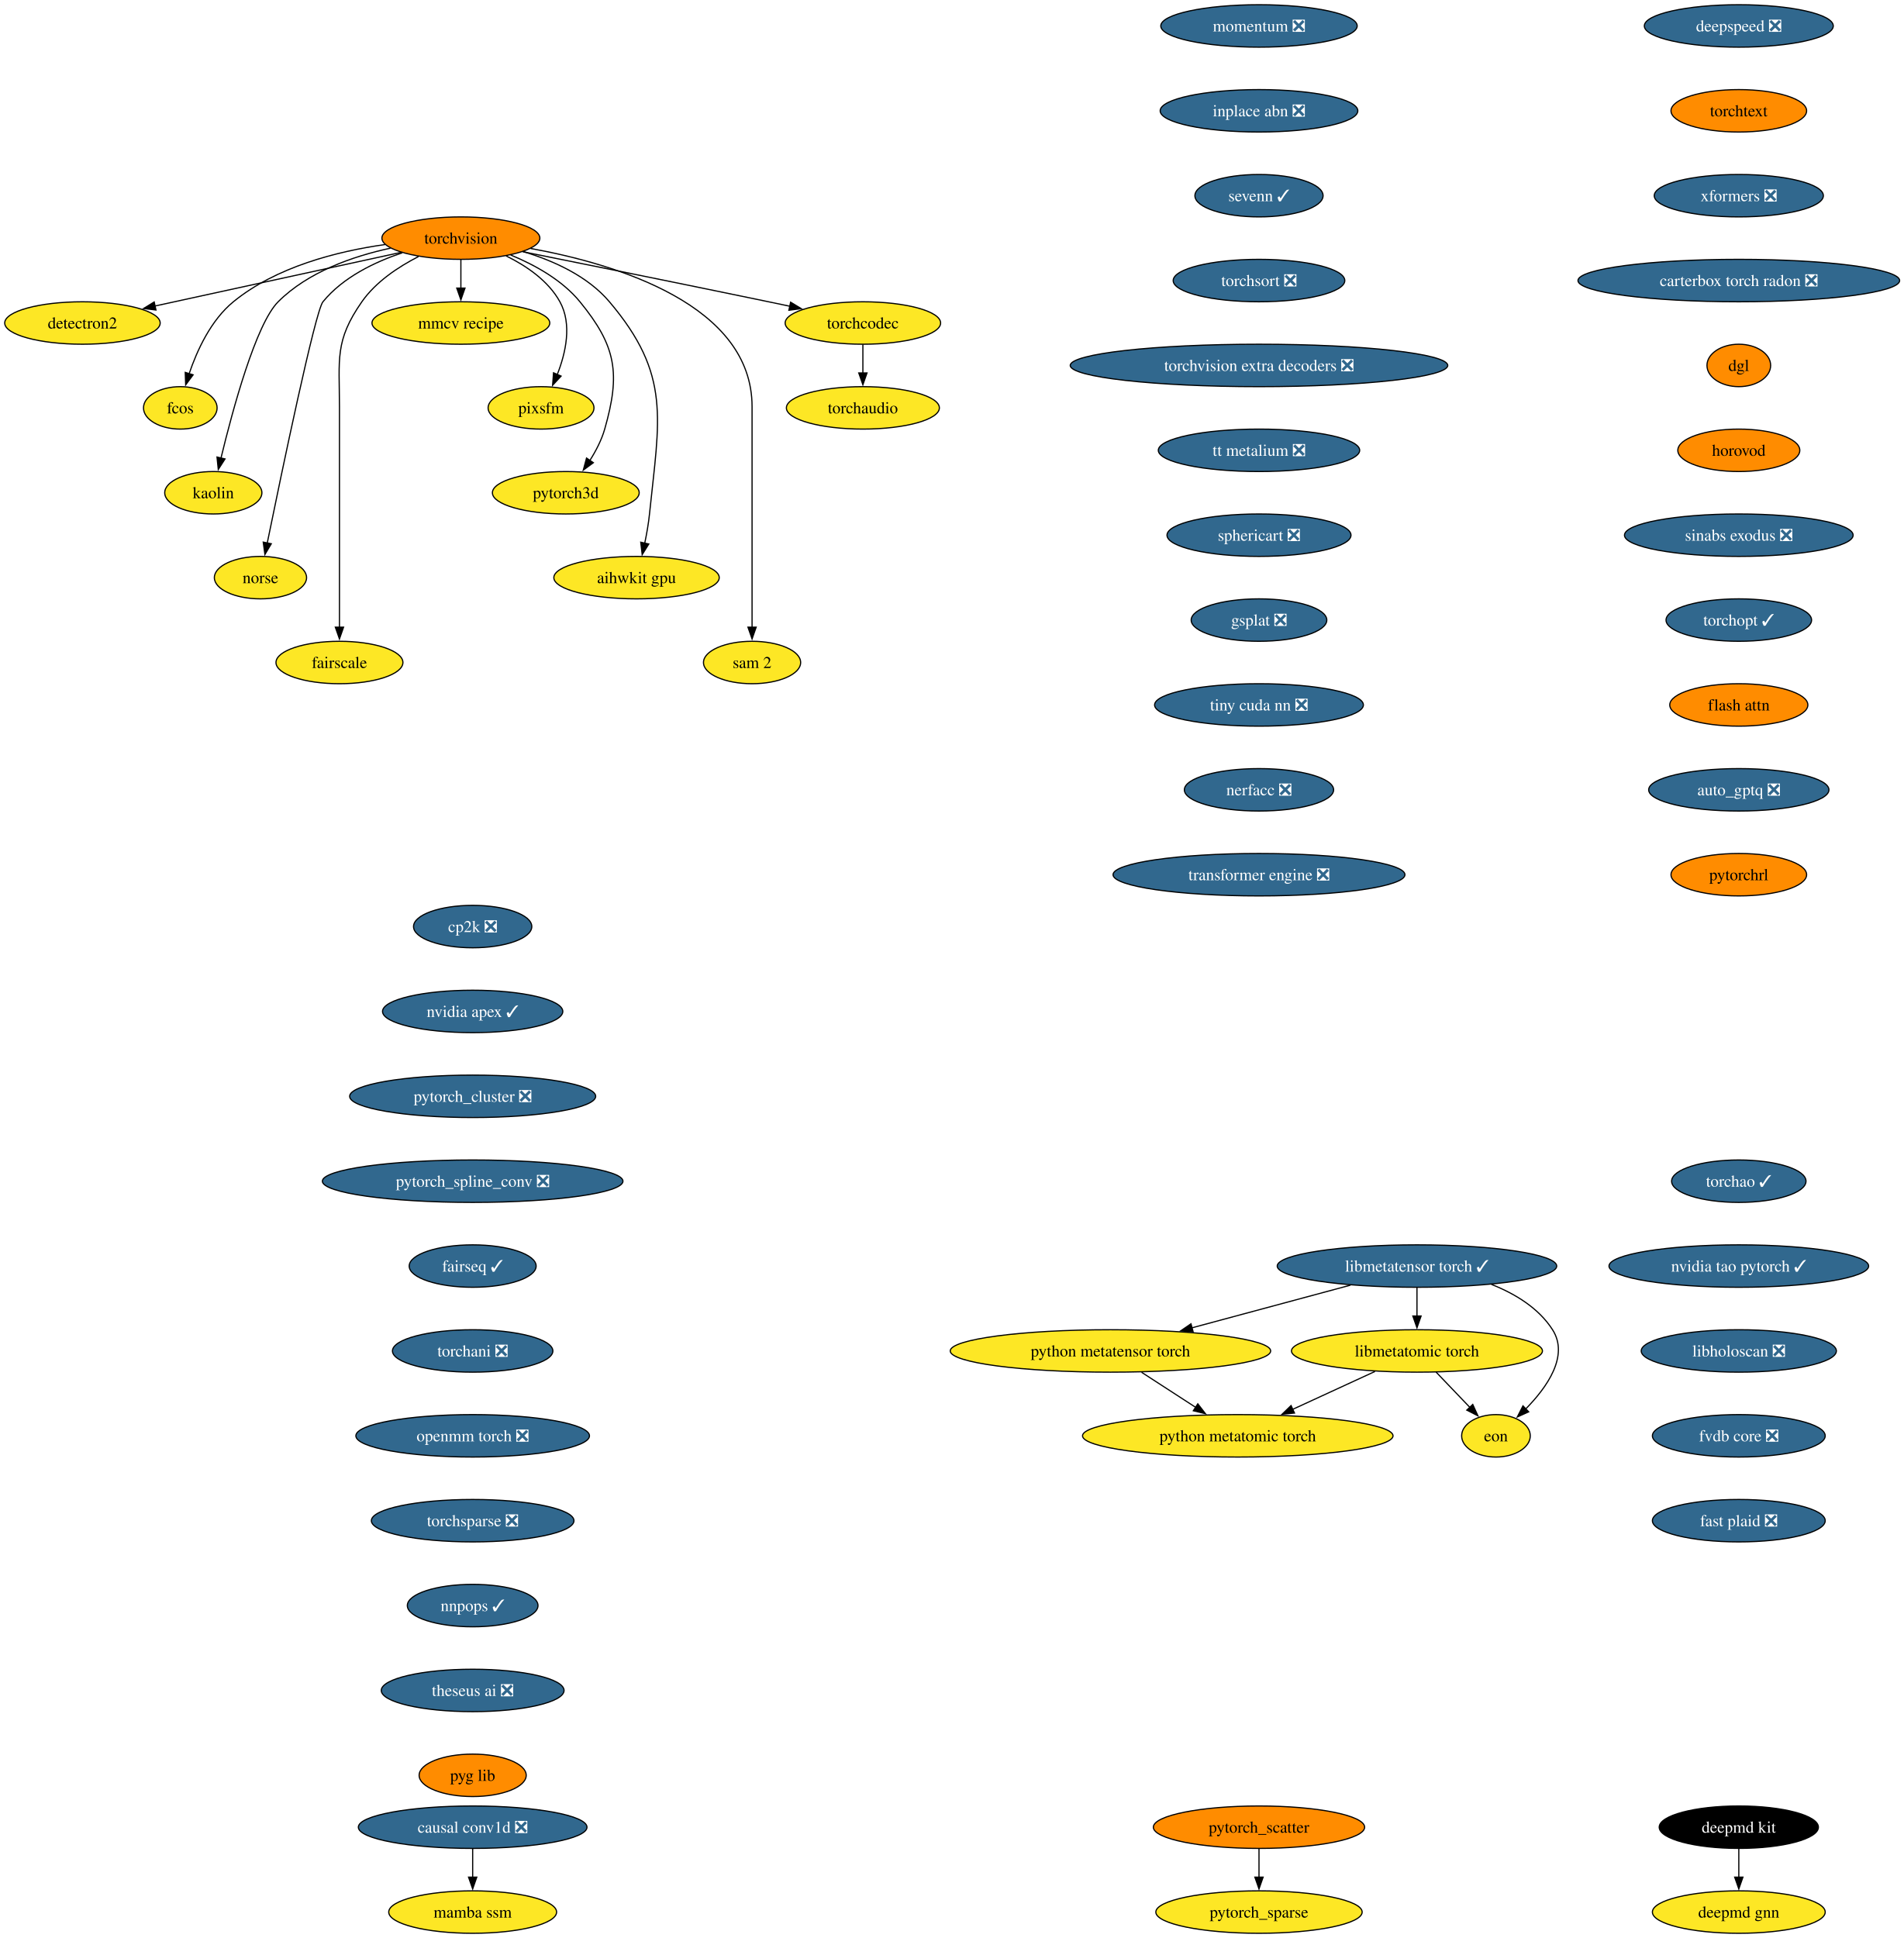
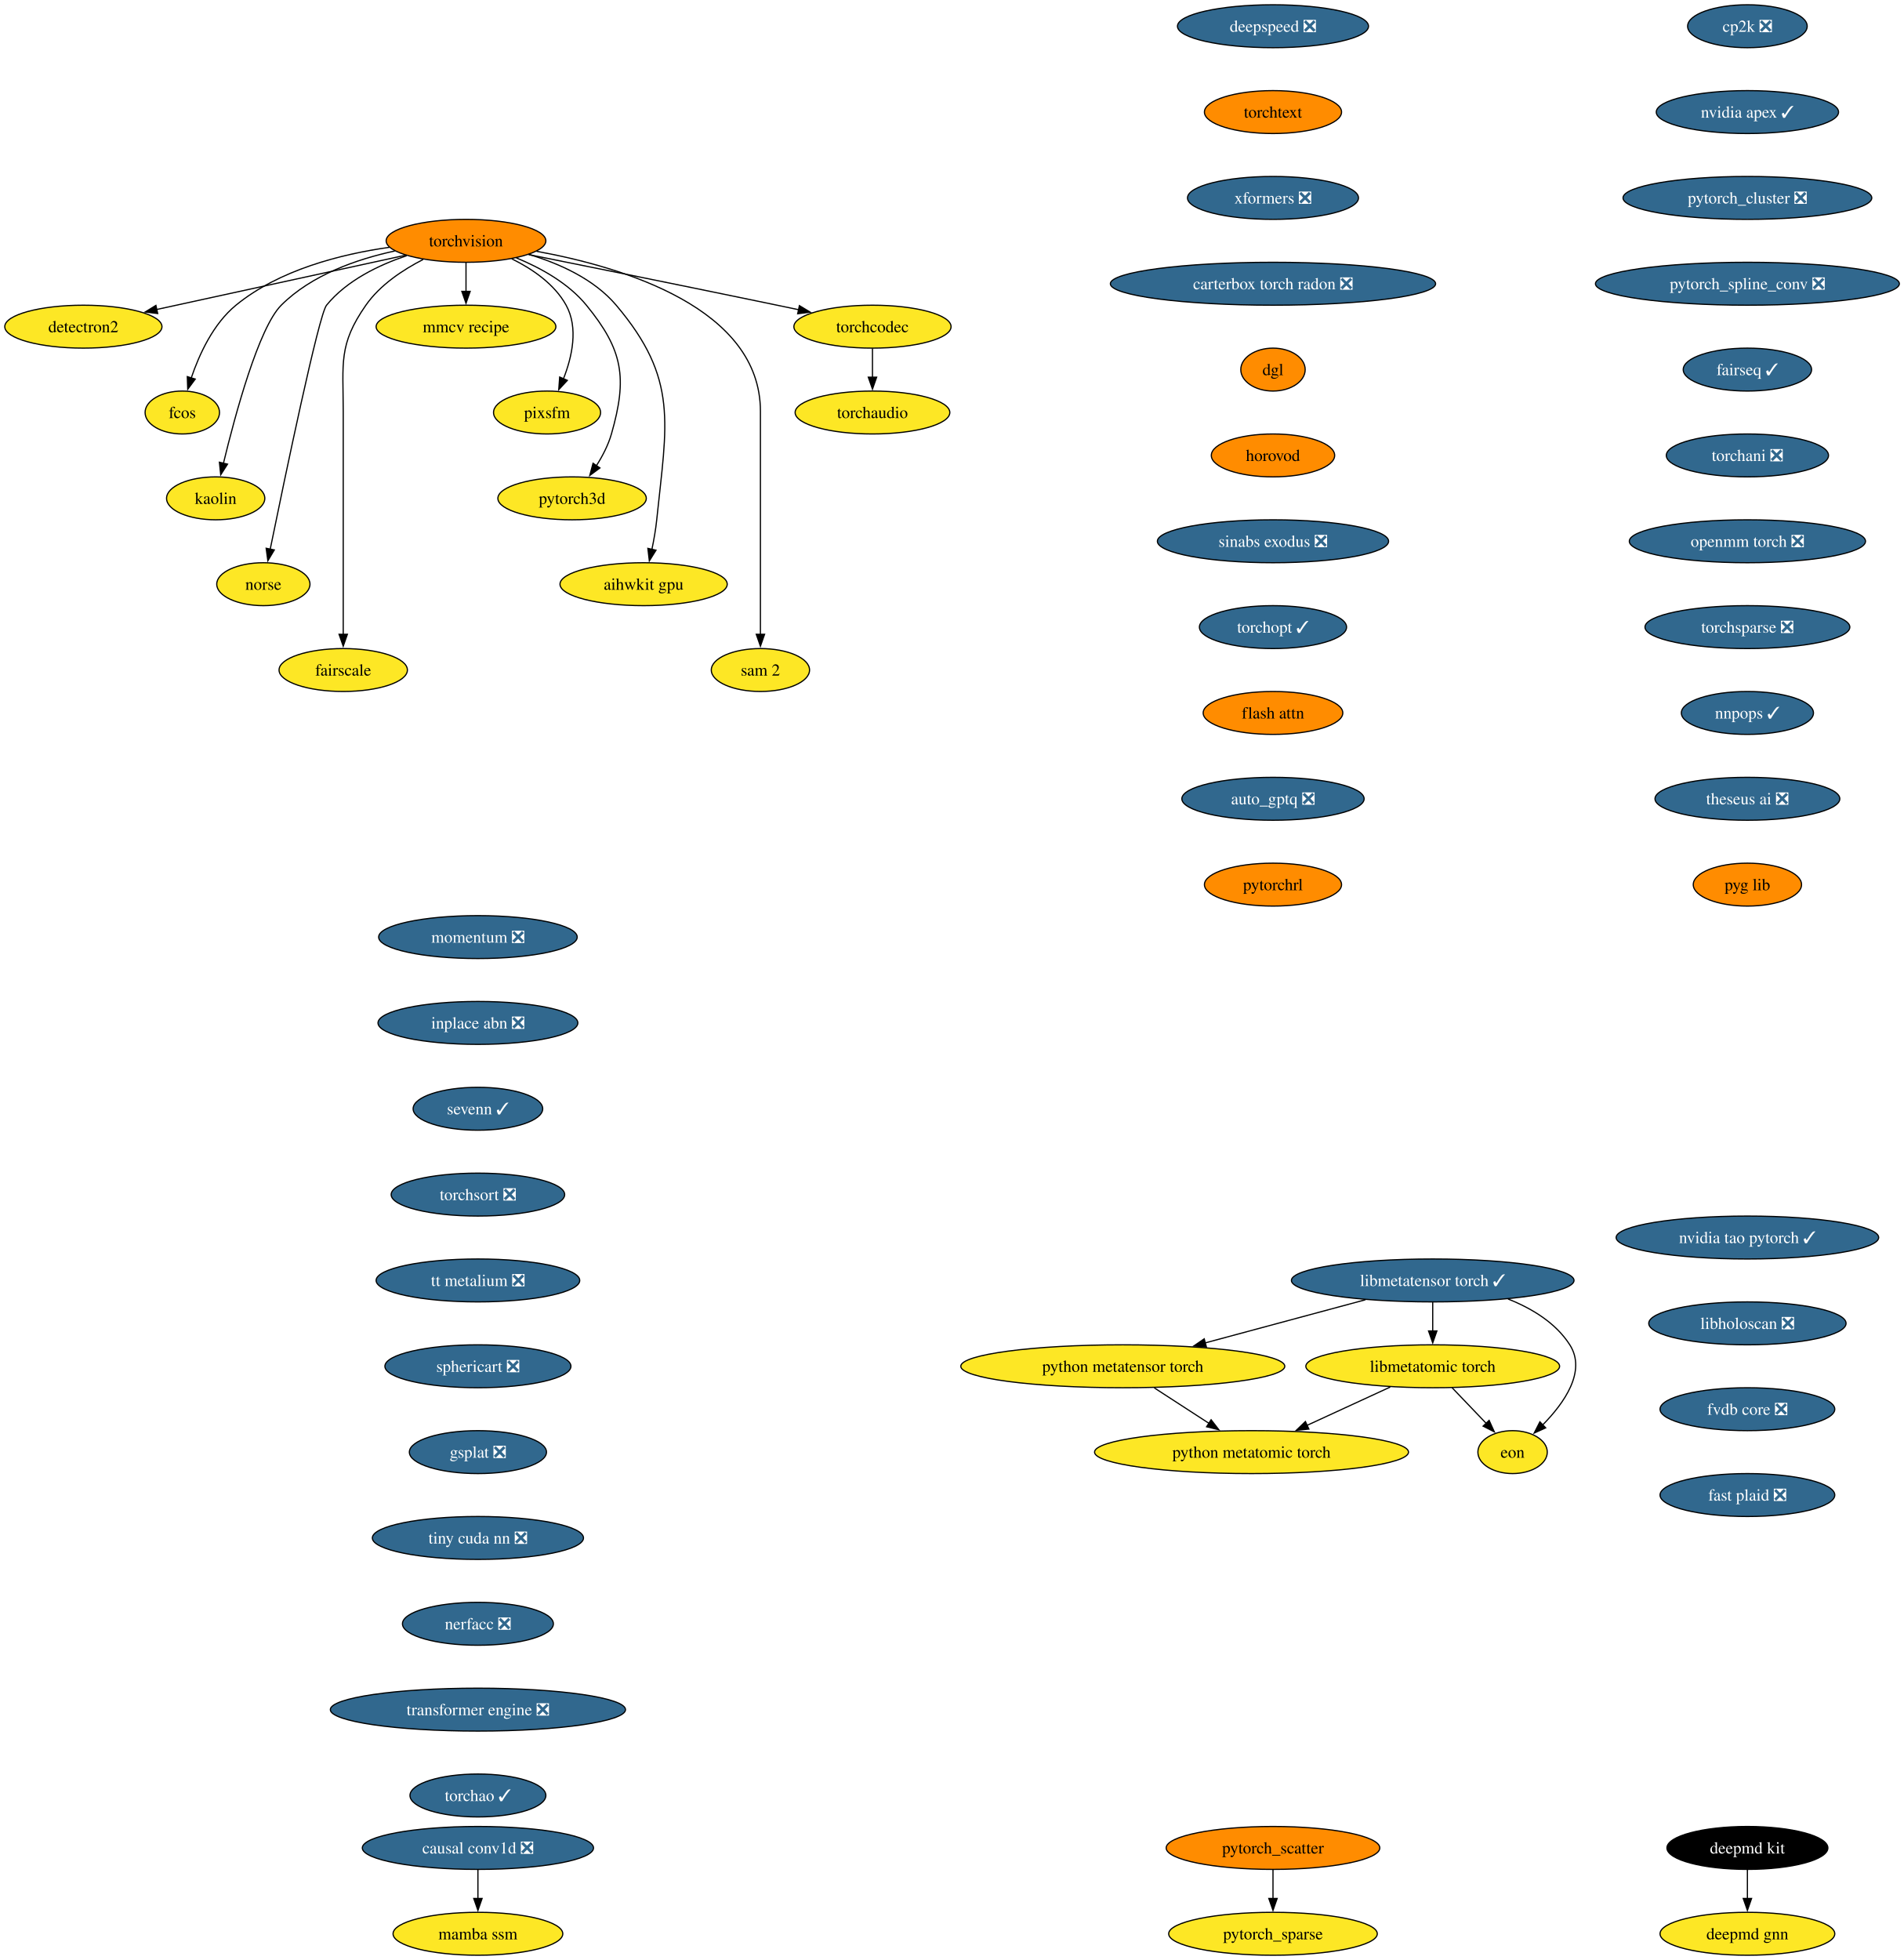
- <svg xmlns="http://www.w3.org/2000/svg" xmlns:xlink="http://www.w3.org/1999/xlink" width="1615pt" height="1644pt" viewBox="0.00 0.00 1615.00 1644.00">
+ <svg xmlns="http://www.w3.org/2000/svg" xmlns:xlink="http://www.w3.org/1999/xlink" width="1597pt" height="1644pt" viewBox="0.00 0.00 1597.00 1644.00">
  <g id="graph0" class="graph" transform="scale(1 1) rotate(0) translate(4 1640)">
-     <polygon fill="white" stroke="none" points="-4,4 -4,-1640 1611.38,-1640 1611.38,4 -4,4" />
+     <polygon fill="white" stroke="none" points="-4,4 -4,-1640 1593.43,-1640 1593.43,4 -4,4" />
    <g id="node1" class="node">
      <g id="a_node1">
        <a xlink:href="https://github.com/conda-forge/torchvision-feedstock" xlink:title="torchvision">
          <ellipse fill="#ff8c00" stroke="black" cx="386.94" cy="-1438" rx="66.99" ry="18" />
          <text xml:space="preserve" text-anchor="middle" x="386.94" y="-1433.33" font-family="Times,serif" font-size="14.00">torchvision</text>
        </a>
      </g>
    </g>
    <g id="node2" class="node">
      <g id="a_node2">
        <a xlink:href="https://github.com/conda-forge/detectron2-feedstock" xlink:title="detectron2">
          <ellipse fill="#fde725" stroke="black" cx="65.94" cy="-1366" rx="65.94" ry="18" />
          <text xml:space="preserve" text-anchor="middle" x="65.94" y="-1361.33" font-family="Times,serif" font-size="14.00">detectron2</text>
        </a>
      </g>
    </g>
    <g id="edge1" class="edge">
      <path fill="none" stroke="black" d="M336.08,-1425.91C279.41,-1413.55 187.81,-1393.58 127.23,-1380.37" />
      <polygon fill="black" stroke="black" points="128.3,-1377.02 117.78,-1378.3 126.8,-1383.85 128.3,-1377.02" />
    </g>
    <g id="node3" class="node">
      <g id="a_node3">
        <a xlink:href="https://github.com/conda-forge/fcos-feedstock" xlink:title="fcos">
          <ellipse fill="#fde725" stroke="black" cx="148.94" cy="-1294" rx="31.22" ry="18" />
          <text xml:space="preserve" text-anchor="middle" x="148.94" y="-1289.33" font-family="Times,serif" font-size="14.00">fcos</text>
        </a>
      </g>
    </g>
    <g id="edge2" class="edge">
      <path fill="none" stroke="black" d="M322.69,-1432.57C281.94,-1426.81 230.26,-1413.69 193.94,-1384 174.89,-1368.43 163.12,-1342.72 156.42,-1322.93" />
      <polygon fill="black" stroke="black" points="159.81,-1322.03 153.5,-1313.52 153.13,-1324.11 159.81,-1322.03" />
    </g>
    <g id="node4" class="node">
      <g id="a_node4">
        <a xlink:href="https://github.com/conda-forge/kaolin-feedstock" xlink:title="kaolin">
          <ellipse fill="#fde725" stroke="black" cx="176.94" cy="-1222" rx="41.21" ry="18" />
          <text xml:space="preserve" text-anchor="middle" x="176.94" y="-1217.33" font-family="Times,serif" font-size="14.00">kaolin</text>
        </a>
      </g>
    </g>
    <g id="edge3" class="edge">
      <path fill="none" stroke="black" d="M327.22,-1429.48C295.22,-1422.58 257.27,-1409.34 231.94,-1384 213.03,-1365.08 193.34,-1292.34 183.45,-1251.41" />
      <polygon fill="black" stroke="black" points="186.88,-1250.69 181.16,-1241.77 180.07,-1252.31 186.88,-1250.69" />
    </g>
    <g id="node5" class="node">
      <g id="a_node5">
        <a xlink:href="https://github.com/conda-forge/norse-feedstock" xlink:title="norse">
          <ellipse fill="#fde725" stroke="black" cx="216.94" cy="-1150" rx="39.11" ry="18" />
          <text xml:space="preserve" text-anchor="middle" x="216.94" y="-1145.33" font-family="Times,serif" font-size="14.00">norse</text>
        </a>
      </g>
    </g>
    <g id="edge4" class="edge">
      <path fill="none" stroke="black" d="M337.29,-1425.57C313.63,-1417.67 286.86,-1404.73 269.94,-1384 263.41,-1376 234.94,-1239.35 222.64,-1179.12" />
      <polygon fill="black" stroke="black" points="226.13,-1178.74 220.71,-1169.64 219.28,-1180.14 226.13,-1178.74" />
    </g>
    <g id="node6" class="node">
      <g id="a_node6">
        <a xlink:href="https://github.com/conda-forge/fairscale-feedstock" xlink:title="fairscale">
          <ellipse fill="#fde725" stroke="black" cx="283.94" cy="-1078" rx="53.84" ry="18" />
          <text xml:space="preserve" text-anchor="middle" x="283.94" y="-1073.33" font-family="Times,serif" font-size="14.00">fairscale</text>
        </a>
      </g>
    </g>
    <g id="edge5" class="edge">
      <path fill="none" stroke="black" d="M351.03,-1422.39C333.98,-1413.68 314.78,-1400.97 302.94,-1384 279.8,-1350.83 283.94,-1335.45 283.94,-1295 283.94,-1295 283.94,-1295 283.94,-1221 283.94,-1181.74 283.94,-1136.38 283.94,-1107.69" />
      <polygon fill="black" stroke="black" points="287.44,-1108 283.94,-1098 280.44,-1108 287.44,-1108" />
    </g>
    <g id="node7" class="node">
      <g id="a_node7">
        <a xlink:href="https://github.com/conda-forge/mmcv-recipe-feedstock" xlink:title="mmcv recipe">
          <ellipse fill="#fde725" stroke="black" cx="386.94" cy="-1366" rx="75.41" ry="18" />
          <text xml:space="preserve" text-anchor="middle" x="386.94" y="-1361.33" font-family="Times,serif" font-size="14.00">mmcv recipe</text>
        </a>
      </g>
    </g>
    <g id="edge6" class="edge">
      <path fill="none" stroke="black" d="M386.94,-1419.7C386.94,-1412.41 386.94,-1403.73 386.94,-1395.54" />
      <polygon fill="black" stroke="black" points="390.44,-1395.62 386.94,-1385.62 383.44,-1395.62 390.44,-1395.62" />
    </g>
    <g id="node8" class="node">
      <g id="a_node8">
        <a xlink:href="https://github.com/conda-forge/pixsfm-feedstock" xlink:title="pixsfm">
          <ellipse fill="#fde725" stroke="black" cx="454.94" cy="-1294" rx="44.9" ry="18" />
          <text xml:space="preserve" text-anchor="middle" x="454.94" y="-1289.33" font-family="Times,serif" font-size="14.00">pixsfm</text>
        </a>
      </g>
    </g>
    <g id="edge7" class="edge">
      <path fill="none" stroke="black" d="M425.29,-1422.93C442.5,-1414.47 461.11,-1401.82 470.94,-1384 481.41,-1365.01 475.92,-1340.61 468.65,-1322.16" />
      <polygon fill="black" stroke="black" points="471.95,-1320.96 464.75,-1313.19 465.53,-1323.76 471.95,-1320.96" />
    </g>
    <g id="node9" class="node">
      <g id="a_node9">
        <a xlink:href="https://github.com/conda-forge/pytorch3d-feedstock" xlink:title="pytorch3d">
          <ellipse fill="#fde725" stroke="black" cx="475.94" cy="-1222" rx="62.26" ry="18" />
          <text xml:space="preserve" text-anchor="middle" x="475.94" y="-1217.33" font-family="Times,serif" font-size="14.00">pytorch3d</text>
        </a>
      </g>
    </g>
    <g id="edge8" class="edge">
      <path fill="none" stroke="black" d="M429.17,-1423.7C449.57,-1415.29 472.83,-1402.47 487.94,-1384 518.9,-1346.15 522.38,-1323.02 508.94,-1276 506.27,-1266.66 501.43,-1257.37 496.26,-1249.24" />
      <polygon fill="black" stroke="black" points="499.31,-1247.49 490.78,-1241.21 493.53,-1251.44 499.31,-1247.49" />
    </g>
    <g id="node10" class="node">
      <g id="a_node10">
        <a xlink:href="https://github.com/conda-forge/aihwkit-gpu-feedstock" xlink:title="aihwkit gpu">
          <ellipse fill="#fde725" stroke="black" cx="535.94" cy="-1150" rx="70.15" ry="18" />
          <text xml:space="preserve" text-anchor="middle" x="535.94" y="-1145.33" font-family="Times,serif" font-size="14.00">aihwkit gpu</text>
        </a>
      </g>
    </g>
    <g id="edge9" class="edge">
      <path fill="none" stroke="black" d="M439.63,-1426.62C465.23,-1418.96 494.39,-1405.92 512.94,-1384 565.53,-1321.85 555.26,-1284.99 546.94,-1204 546.1,-1195.83 544.55,-1187.07 542.88,-1179.07" />
      <polygon fill="black" stroke="black" points="546.34,-1178.51 540.74,-1169.52 539.51,-1180.05 546.34,-1178.51" />
    </g>
    <g id="node11" class="node">
      <g id="a_node11">
        <a xlink:href="https://github.com/conda-forge/sam-2-feedstock" xlink:title="sam 2">
          <ellipse fill="#fde725" stroke="black" cx="633.94" cy="-1078" rx="41.21" ry="18" />
          <text xml:space="preserve" text-anchor="middle" x="633.94" y="-1073.33" font-family="Times,serif" font-size="14.00">sam 2</text>
        </a>
      </g>
    </g>
    <g id="edge10" class="edge">
      <path fill="none" stroke="black" d="M446.1,-1429.23C519.17,-1415.94 633.94,-1381.31 633.94,-1295 633.94,-1295 633.94,-1295 633.94,-1221 633.94,-1181.74 633.94,-1136.38 633.94,-1107.69" />
      <polygon fill="black" stroke="black" points="637.44,-1108 633.94,-1098 630.44,-1108 637.44,-1108" />
    </g>
    <g id="node12" class="node">
      <g id="a_node12">
        <a xlink:href="https://github.com/conda-forge/torchcodec-feedstock" xlink:title="torchcodec">
          <ellipse fill="#fde725" stroke="black" cx="727.94" cy="-1366" rx="65.94" ry="18" />
          <text xml:space="preserve" text-anchor="middle" x="727.94" y="-1361.33" font-family="Times,serif" font-size="14.00">torchcodec</text>
        </a>
      </g>
    </g>
    <g id="edge11" class="edge">
      <path fill="none" stroke="black" d="M439.46,-1426.48C492.19,-1415.88 575.73,-1399 647.94,-1384 653.85,-1382.77 660,-1381.48 666.15,-1380.19" />
      <polygon fill="black" stroke="black" points="666.63,-1383.66 675.69,-1378.17 665.18,-1376.82 666.63,-1383.66" />
    </g>
    <g id="node13" class="node">
      <g id="a_node13">
        <a xlink:href="https://github.com/conda-forge/torchaudio-feedstock" xlink:title="torchaudio">
          <ellipse fill="#fde725" stroke="black" cx="727.94" cy="-1294" rx="64.89" ry="18" />
          <text xml:space="preserve" text-anchor="middle" x="727.94" y="-1289.33" font-family="Times,serif" font-size="14.00">torchaudio</text>
        </a>
      </g>
    </g>
    <g id="edge12" class="edge">
      <path fill="none" stroke="black" d="M727.94,-1347.7C727.94,-1340.41 727.94,-1331.73 727.94,-1323.54" />
      <polygon fill="black" stroke="black" points="731.44,-1323.62 727.94,-1313.62 724.44,-1323.62 731.44,-1323.62" />
    </g>
    <g id="node14" class="node">
      <g id="a_node14">
        <a xlink:href="https://github.com/conda-forge/cp2k-feedstock/pull/81" xlink:title="cp2k ❎">
-           <ellipse fill="#31688e" stroke="black" cx="396.94" cy="-854" rx="50.16" ry="18" />
-           <text xml:space="preserve" text-anchor="middle" x="396.94" y="-849.33" font-family="Times,serif" font-size="14.00" fill="white">cp2k ❎</text>
+           <ellipse fill="#31688e" stroke="black" cx="1461.94" cy="-1618" rx="50.16" ry="18" />
+           <text xml:space="preserve" text-anchor="middle" x="1461.94" y="-1613.33" font-family="Times,serif" font-size="14.00" fill="white">cp2k ❎</text>
        </a>
      </g>
    </g>
    <g id="node15" class="node">
      <g id="a_node15">
        <a xlink:href="https://github.com/conda-forge/nvidia-apex-feedstock/pull/70" xlink:title="nvidia apex ✓">
-           <ellipse fill="#31688e" stroke="black" cx="396.94" cy="-782" rx="76.46" ry="18" />
-           <text xml:space="preserve" text-anchor="middle" x="396.94" y="-777.33" font-family="Times,serif" font-size="14.00" fill="white">nvidia apex ✓</text>
+           <ellipse fill="#31688e" stroke="black" cx="1461.94" cy="-1546" rx="76.46" ry="18" />
+           <text xml:space="preserve" text-anchor="middle" x="1461.94" y="-1541.33" font-family="Times,serif" font-size="14.00" fill="white">nvidia apex ✓</text>
        </a>
      </g>
    </g>
    <g id="node18" class="node">
      <g id="a_node18">
        <a xlink:href="https://github.com/conda-forge/pytorch_cluster-feedstock/pull/71" xlink:title="pytorch_cluster ❎">
-           <ellipse fill="#31688e" stroke="black" cx="396.94" cy="-710" rx="104.35" ry="18" />
-           <text xml:space="preserve" text-anchor="middle" x="396.94" y="-705.33" font-family="Times,serif" font-size="14.00" fill="white">pytorch_cluster ❎</text>
+           <ellipse fill="#31688e" stroke="black" cx="1461.94" cy="-1474" rx="104.35" ry="18" />
+           <text xml:space="preserve" text-anchor="middle" x="1461.94" y="-1469.33" font-family="Times,serif" font-size="14.00" fill="white">pytorch_cluster ❎</text>
        </a>
      </g>
    </g>
    <g id="node16" class="node">
      <g id="a_node16">
        <a xlink:href="https://github.com/conda-forge/deepmd-kit-feedstock" xlink:title="deepmd kit">
-           <ellipse fill="#000000" stroke="black" cx="1470.94" cy="-90" rx="67.52" ry="18" />
-           <text xml:space="preserve" text-anchor="middle" x="1470.94" y="-85.33" font-family="Times,serif" font-size="14.00" fill="white">deepmd kit</text>
+           <ellipse fill="#000000" stroke="black" cx="1461.94" cy="-90" rx="67.52" ry="18" />
+           <text xml:space="preserve" text-anchor="middle" x="1461.94" y="-85.33" font-family="Times,serif" font-size="14.00" fill="white">deepmd kit</text>
        </a>
      </g>
    </g>
    <g id="node17" class="node">
      <g id="a_node17">
        <a xlink:href="https://github.com/conda-forge/deepmd-gnn-feedstock" xlink:title="deepmd gnn">
-           <ellipse fill="#fde725" stroke="black" cx="1470.94" cy="-18" rx="73.3" ry="18" />
-           <text xml:space="preserve" text-anchor="middle" x="1470.94" y="-13.32" font-family="Times,serif" font-size="14.00">deepmd gnn</text>
+           <ellipse fill="#fde725" stroke="black" cx="1461.94" cy="-18" rx="73.3" ry="18" />
+           <text xml:space="preserve" text-anchor="middle" x="1461.94" y="-13.32" font-family="Times,serif" font-size="14.00">deepmd gnn</text>
        </a>
      </g>
    </g>
    <g id="edge14" class="edge">
-       <path fill="none" stroke="black" d="M1470.94,-71.7C1470.94,-64.41 1470.94,-55.73 1470.94,-47.54" />
-       <polygon fill="black" stroke="black" points="1474.44,-47.62 1470.94,-37.62 1467.44,-47.62 1474.44,-47.62" />
+       <path fill="none" stroke="black" d="M1461.94,-71.7C1461.94,-64.41 1461.94,-55.73 1461.94,-47.54" />
+       <polygon fill="black" stroke="black" points="1465.44,-47.62 1461.94,-37.62 1458.44,-47.62 1465.44,-47.62" />
    </g>
    <g id="node19" class="node">
      <g id="a_node19">
        <a xlink:href="https://github.com/conda-forge/pytorch_spline_conv-feedstock/pull/53" xlink:title="pytorch_spline_conv ❎">
-           <ellipse fill="#31688e" stroke="black" cx="396.94" cy="-638" rx="127.49" ry="18" />
-           <text xml:space="preserve" text-anchor="middle" x="396.94" y="-633.33" font-family="Times,serif" font-size="14.00" fill="white">pytorch_spline_conv ❎</text>
+           <ellipse fill="#31688e" stroke="black" cx="1461.94" cy="-1402" rx="127.49" ry="18" />
+           <text xml:space="preserve" text-anchor="middle" x="1461.94" y="-1397.33" font-family="Times,serif" font-size="14.00" fill="white">pytorch_spline_conv ❎</text>
        </a>
      </g>
    </g>
    <g id="node22" class="node">
      <g id="a_node22">
        <a xlink:href="https://github.com/conda-forge/fairseq-feedstock/pull/51" xlink:title="fairseq ✓">
-           <ellipse fill="#31688e" stroke="black" cx="396.94" cy="-566" rx="53.84" ry="18" />
-           <text xml:space="preserve" text-anchor="middle" x="396.94" y="-561.33" font-family="Times,serif" font-size="14.00" fill="white">fairseq ✓</text>
+           <ellipse fill="#31688e" stroke="black" cx="1461.94" cy="-1330" rx="53.84" ry="18" />
+           <text xml:space="preserve" text-anchor="middle" x="1461.94" y="-1325.33" font-family="Times,serif" font-size="14.00" fill="white">fairseq ✓</text>
        </a>
      </g>
    </g>
    <g id="node20" class="node">
      <g id="a_node20">
        <a xlink:href="https://github.com/conda-forge/pytorch_scatter-feedstock" xlink:title="pytorch_scatter">
          <ellipse fill="#ff8c00" stroke="black" cx="1063.94" cy="-90" rx="89.61" ry="18" />
          <text xml:space="preserve" text-anchor="middle" x="1063.94" y="-85.33" font-family="Times,serif" font-size="14.00">pytorch_scatter</text>
        </a>
      </g>
    </g>
    <g id="node21" class="node">
      <g id="a_node21">
        <a xlink:href="https://github.com/conda-forge/pytorch_sparse-feedstock" xlink:title="pytorch_sparse">
          <ellipse fill="#fde725" stroke="black" cx="1063.94" cy="-18" rx="87.51" ry="18" />
          <text xml:space="preserve" text-anchor="middle" x="1063.94" y="-13.32" font-family="Times,serif" font-size="14.00">pytorch_sparse</text>
        </a>
      </g>
    </g>
    <g id="edge17" class="edge">
      <path fill="none" stroke="black" d="M1063.94,-71.7C1063.94,-64.41 1063.94,-55.73 1063.94,-47.54" />
      <polygon fill="black" stroke="black" points="1067.44,-47.62 1063.94,-37.62 1060.44,-47.62 1067.44,-47.62" />
    </g>
    <g id="node23" class="node">
      <g id="a_node23">
        <a xlink:href="https://github.com/conda-forge/torchani-feedstock/pull/71" xlink:title="torchani ❎">
-           <ellipse fill="#31688e" stroke="black" cx="396.94" cy="-494" rx="68.04" ry="18" />
-           <text xml:space="preserve" text-anchor="middle" x="396.94" y="-489.32" font-family="Times,serif" font-size="14.00" fill="white">torchani ❎</text>
+           <ellipse fill="#31688e" stroke="black" cx="1461.94" cy="-1258" rx="68.04" ry="18" />
+           <text xml:space="preserve" text-anchor="middle" x="1461.94" y="-1253.33" font-family="Times,serif" font-size="14.00" fill="white">torchani ❎</text>
        </a>
      </g>
    </g>
    <g id="node24" class="node">
      <g id="a_node24">
        <a xlink:href="https://github.com/conda-forge/openmm-torch-feedstock/pull/78" xlink:title="openmm torch ❎">
-           <ellipse fill="#31688e" stroke="black" cx="396.94" cy="-422" rx="99.08" ry="18" />
-           <text xml:space="preserve" text-anchor="middle" x="396.94" y="-417.32" font-family="Times,serif" font-size="14.00" fill="white">openmm torch ❎</text>
+           <ellipse fill="#31688e" stroke="black" cx="1461.94" cy="-1186" rx="99.08" ry="18" />
+           <text xml:space="preserve" text-anchor="middle" x="1461.94" y="-1181.33" font-family="Times,serif" font-size="14.00" fill="white">openmm torch ❎</text>
        </a>
      </g>
    </g>
    <g id="node25" class="node">
      <g id="a_node25">
        <a xlink:href="https://github.com/conda-forge/torchsparse-feedstock/pull/49" xlink:title="torchsparse ❎">
-           <ellipse fill="#31688e" stroke="black" cx="396.94" cy="-350" rx="85.93" ry="18" />
-           <text xml:space="preserve" text-anchor="middle" x="396.94" y="-345.32" font-family="Times,serif" font-size="14.00" fill="white">torchsparse ❎</text>
+           <ellipse fill="#31688e" stroke="black" cx="1461.94" cy="-1114" rx="85.93" ry="18" />
+           <text xml:space="preserve" text-anchor="middle" x="1461.94" y="-1109.33" font-family="Times,serif" font-size="14.00" fill="white">torchsparse ❎</text>
        </a>
      </g>
    </g>
    <g id="node26" class="node">
      <g id="a_node26">
        <a xlink:href="https://github.com/conda-forge/nnpops-feedstock/pull/58" xlink:title="nnpops ✓">
-           <ellipse fill="#31688e" stroke="black" cx="396.94" cy="-278" rx="55.42" ry="18" />
-           <text xml:space="preserve" text-anchor="middle" x="396.94" y="-273.32" font-family="Times,serif" font-size="14.00" fill="white">nnpops ✓</text>
+           <ellipse fill="#31688e" stroke="black" cx="1461.94" cy="-1042" rx="55.42" ry="18" />
+           <text xml:space="preserve" text-anchor="middle" x="1461.94" y="-1037.33" font-family="Times,serif" font-size="14.00" fill="white">nnpops ✓</text>
        </a>
      </g>
    </g>
    <g id="node27" class="node">
      <g id="a_node27">
        <a xlink:href="https://github.com/conda-forge/theseus-ai-feedstock/pull/36" xlink:title="theseus ai ❎">
-           <ellipse fill="#31688e" stroke="black" cx="396.94" cy="-206" rx="77.52" ry="18" />
-           <text xml:space="preserve" text-anchor="middle" x="396.94" y="-201.33" font-family="Times,serif" font-size="14.00" fill="white">theseus ai ❎</text>
+           <ellipse fill="#31688e" stroke="black" cx="1461.94" cy="-970" rx="77.52" ry="18" />
+           <text xml:space="preserve" text-anchor="middle" x="1461.94" y="-965.33" font-family="Times,serif" font-size="14.00" fill="white">theseus ai ❎</text>
        </a>
      </g>
    </g>
    <g id="node28" class="node">
      <g id="a_node28">
        <a xlink:href="https://github.com/conda-forge/pyg-lib-feedstock" xlink:title="pyg lib">
-           <ellipse fill="#ff8c00" stroke="black" cx="396.94" cy="-134" rx="45.42" ry="18" />
-           <text xml:space="preserve" text-anchor="middle" x="396.94" y="-129.32" font-family="Times,serif" font-size="14.00">pyg lib</text>
+           <ellipse fill="#ff8c00" stroke="black" cx="1461.94" cy="-898" rx="45.42" ry="18" />
+           <text xml:space="preserve" text-anchor="middle" x="1461.94" y="-893.33" font-family="Times,serif" font-size="14.00">pyg lib</text>
        </a>
      </g>
    </g>
    <g id="node29" class="node">
      <g id="a_node29">
        <a xlink:href="https://github.com/conda-forge/deepspeed-feedstock/pull/123" xlink:title="deepspeed ❎">
-           <ellipse fill="#31688e" stroke="black" cx="1470.94" cy="-1618" rx="80.14" ry="18" />
-           <text xml:space="preserve" text-anchor="middle" x="1470.94" y="-1613.33" font-family="Times,serif" font-size="14.00" fill="white">deepspeed ❎</text>
+           <ellipse fill="#31688e" stroke="black" cx="1063.94" cy="-1618" rx="80.14" ry="18" />
+           <text xml:space="preserve" text-anchor="middle" x="1063.94" y="-1613.33" font-family="Times,serif" font-size="14.00" fill="white">deepspeed ❎</text>
        </a>
      </g>
    </g>
    <g id="node30" class="node">
      <g id="a_node30">
        <a xlink:href="https://github.com/conda-forge/torchtext-feedstock" xlink:title="torchtext">
-           <ellipse fill="#ff8c00" stroke="black" cx="1470.94" cy="-1546" rx="57.52" ry="18" />
-           <text xml:space="preserve" text-anchor="middle" x="1470.94" y="-1541.33" font-family="Times,serif" font-size="14.00">torchtext</text>
+           <ellipse fill="#ff8c00" stroke="black" cx="1063.94" cy="-1546" rx="57.52" ry="18" />
+           <text xml:space="preserve" text-anchor="middle" x="1063.94" y="-1541.33" font-family="Times,serif" font-size="14.00">torchtext</text>
        </a>
      </g>
    </g>
    <g id="node31" class="node">
      <g id="a_node31">
        <a xlink:href="https://github.com/conda-forge/xformers-feedstock/pull/77" xlink:title="xformers ❎">
-           <ellipse fill="#31688e" stroke="black" cx="1470.94" cy="-1474" rx="71.73" ry="18" />
-           <text xml:space="preserve" text-anchor="middle" x="1470.94" y="-1469.33" font-family="Times,serif" font-size="14.00" fill="white">xformers ❎</text>
+           <ellipse fill="#31688e" stroke="black" cx="1063.94" cy="-1474" rx="71.73" ry="18" />
+           <text xml:space="preserve" text-anchor="middle" x="1063.94" y="-1469.33" font-family="Times,serif" font-size="14.00" fill="white">xformers ❎</text>
        </a>
      </g>
    </g>
    <g id="node32" class="node">
      <g id="a_node32">
        <a xlink:href="https://github.com/conda-forge/carterbox-torch-radon-feedstock/pull/30" xlink:title="carterbox torch radon ❎">
-           <ellipse fill="#31688e" stroke="black" cx="1470.94" cy="-1402" rx="136.44" ry="18" />
-           <text xml:space="preserve" text-anchor="middle" x="1470.94" y="-1397.33" font-family="Times,serif" font-size="14.00" fill="white">carterbox torch radon ❎</text>
+           <ellipse fill="#31688e" stroke="black" cx="1063.94" cy="-1402" rx="136.44" ry="18" />
+           <text xml:space="preserve" text-anchor="middle" x="1063.94" y="-1397.33" font-family="Times,serif" font-size="14.00" fill="white">carterbox torch radon ❎</text>
        </a>
      </g>
    </g>
    <g id="node33" class="node">
      <g id="a_node33">
        <a xlink:href="https://github.com/conda-forge/dgl-feedstock" xlink:title="dgl">
-           <ellipse fill="#ff8c00" stroke="black" cx="1470.94" cy="-1330" rx="27.01" ry="18" />
-           <text xml:space="preserve" text-anchor="middle" x="1470.94" y="-1325.33" font-family="Times,serif" font-size="14.00">dgl</text>
+           <ellipse fill="#ff8c00" stroke="black" cx="1063.94" cy="-1330" rx="27.01" ry="18" />
+           <text xml:space="preserve" text-anchor="middle" x="1063.94" y="-1325.33" font-family="Times,serif" font-size="14.00">dgl</text>
        </a>
      </g>
    </g>
    <g id="node34" class="node">
      <g id="a_node34">
        <a xlink:href="https://github.com/conda-forge/horovod-feedstock" xlink:title="horovod">
-           <ellipse fill="#ff8c00" stroke="black" cx="1470.94" cy="-1258" rx="51.74" ry="18" />
-           <text xml:space="preserve" text-anchor="middle" x="1470.94" y="-1253.33" font-family="Times,serif" font-size="14.00">horovod</text>
+           <ellipse fill="#ff8c00" stroke="black" cx="1063.94" cy="-1258" rx="51.74" ry="18" />
+           <text xml:space="preserve" text-anchor="middle" x="1063.94" y="-1253.33" font-family="Times,serif" font-size="14.00">horovod</text>
        </a>
      </g>
    </g>
    <g id="node35" class="node">
      <g id="a_node35">
        <a xlink:href="https://github.com/conda-forge/sinabs-exodus-feedstock/pull/31" xlink:title="sinabs exodus ❎">
-           <ellipse fill="#31688e" stroke="black" cx="1470.94" cy="-1186" rx="96.98" ry="18" />
-           <text xml:space="preserve" text-anchor="middle" x="1470.94" y="-1181.33" font-family="Times,serif" font-size="14.00" fill="white">sinabs exodus ❎</text>
+           <ellipse fill="#31688e" stroke="black" cx="1063.94" cy="-1186" rx="96.98" ry="18" />
+           <text xml:space="preserve" text-anchor="middle" x="1063.94" y="-1181.33" font-family="Times,serif" font-size="14.00" fill="white">sinabs exodus ❎</text>
        </a>
      </g>
    </g>
    <g id="node36" class="node">
      <g id="a_node36">
        <a xlink:href="https://github.com/conda-forge/torchopt-feedstock/pull/16" xlink:title="torchopt ✓">
-           <ellipse fill="#31688e" stroke="black" cx="1470.94" cy="-1114" rx="61.73" ry="18" />
-           <text xml:space="preserve" text-anchor="middle" x="1470.94" y="-1109.33" font-family="Times,serif" font-size="14.00" fill="white">torchopt ✓</text>
+           <ellipse fill="#31688e" stroke="black" cx="1063.94" cy="-1114" rx="61.73" ry="18" />
+           <text xml:space="preserve" text-anchor="middle" x="1063.94" y="-1109.33" font-family="Times,serif" font-size="14.00" fill="white">torchopt ✓</text>
        </a>
      </g>
    </g>
    <g id="node37" class="node">
      <g id="a_node37">
        <a xlink:href="https://github.com/conda-forge/flash-attn-feedstock" xlink:title="flash attn">
-           <ellipse fill="#ff8c00" stroke="black" cx="1470.94" cy="-1042" rx="58.57" ry="18" />
-           <text xml:space="preserve" text-anchor="middle" x="1470.94" y="-1037.33" font-family="Times,serif" font-size="14.00">flash attn</text>
+           <ellipse fill="#ff8c00" stroke="black" cx="1063.94" cy="-1042" rx="58.57" ry="18" />
+           <text xml:space="preserve" text-anchor="middle" x="1063.94" y="-1037.33" font-family="Times,serif" font-size="14.00">flash attn</text>
        </a>
      </g>
    </g>
    <g id="node38" class="node">
      <g id="a_node38">
        <a xlink:href="https://github.com/conda-forge/auto_gptq-feedstock/pull/25" xlink:title="auto_gptq ❎">
-           <ellipse fill="#31688e" stroke="black" cx="1470.94" cy="-970" rx="76.46" ry="18" />
-           <text xml:space="preserve" text-anchor="middle" x="1470.94" y="-965.33" font-family="Times,serif" font-size="14.00" fill="white">auto_gptq ❎</text>
+           <ellipse fill="#31688e" stroke="black" cx="1063.94" cy="-970" rx="76.46" ry="18" />
+           <text xml:space="preserve" text-anchor="middle" x="1063.94" y="-965.33" font-family="Times,serif" font-size="14.00" fill="white">auto_gptq ❎</text>
        </a>
      </g>
    </g>
    <g id="node39" class="node">
      <g id="a_node39">
        <a xlink:href="https://github.com/conda-forge/pytorchrl-feedstock" xlink:title="pytorchrl">
-           <ellipse fill="#ff8c00" stroke="black" cx="1470.94" cy="-898" rx="57.52" ry="18" />
-           <text xml:space="preserve" text-anchor="middle" x="1470.94" y="-893.33" font-family="Times,serif" font-size="14.00">pytorchrl</text>
+           <ellipse fill="#ff8c00" stroke="black" cx="1063.94" cy="-898" rx="57.52" ry="18" />
+           <text xml:space="preserve" text-anchor="middle" x="1063.94" y="-893.33" font-family="Times,serif" font-size="14.00">pytorchrl</text>
        </a>
      </g>
    </g>
    <g id="node40" class="node">
      <g id="a_node40">
        <a xlink:href="https://github.com/conda-forge/libmetatensor-torch-feedstock/pull/44" xlink:title="libmetatensor torch ✓">
          <ellipse fill="#31688e" stroke="black" cx="1197.94" cy="-566" rx="118.55" ry="18" />
          <text xml:space="preserve" text-anchor="middle" x="1197.94" y="-561.33" font-family="Times,serif" font-size="14.00" fill="white">libmetatensor torch ✓</text>
        </a>
      </g>
    </g>
    <g id="node41" class="node">
      <g id="a_node41">
        <a xlink:href="https://github.com/conda-forge/python-metatensor-torch-feedstock" xlink:title="python metatensor torch">
          <ellipse fill="#fde725" stroke="black" cx="937.94" cy="-494" rx="135.91" ry="18" />
          <text xml:space="preserve" text-anchor="middle" x="937.94" y="-489.32" font-family="Times,serif" font-size="14.00">python metatensor torch</text>
        </a>
      </g>
    </g>
    <g id="edge35" class="edge">
      <path fill="none" stroke="black" d="M1141.52,-549.81C1102.04,-539.18 1049.05,-524.91 1007.03,-513.6" />
      <polygon fill="black" stroke="black" points="1008.07,-510.26 997.51,-511.04 1006.25,-517.02 1008.07,-510.26" />
    </g>
    <g id="node42" class="node">
      <g id="a_node42">
        <a xlink:href="https://github.com/conda-forge/libmetatomic-torch-feedstock" xlink:title="libmetatomic torch">
          <ellipse fill="#fde725" stroke="black" cx="1197.94" cy="-494" rx="106.45" ry="18" />
          <text xml:space="preserve" text-anchor="middle" x="1197.94" y="-489.32" font-family="Times,serif" font-size="14.00">libmetatomic torch</text>
        </a>
      </g>
    </g>
    <g id="edge36" class="edge">
      <path fill="none" stroke="black" d="M1197.94,-547.7C1197.94,-540.41 1197.94,-531.73 1197.94,-523.54" />
      <polygon fill="black" stroke="black" points="1201.44,-523.62 1197.94,-513.62 1194.44,-523.62 1201.44,-523.62" />
    </g>
    <g id="node43" class="node">
      <g id="a_node43">
        <a xlink:href="https://github.com/conda-forge/eon-feedstock" xlink:title="eon">
          <ellipse fill="#fde725" stroke="black" cx="1264.94" cy="-422" rx="29.11" ry="18" />
          <text xml:space="preserve" text-anchor="middle" x="1264.94" y="-417.32" font-family="Times,serif" font-size="14.00">eon</text>
        </a>
      </g>
    </g>
    <g id="edge37" class="edge">
      <path fill="none" stroke="black" d="M1261.1,-550.45C1281.15,-542.53 1301.15,-530.42 1312.94,-512 1327.14,-489.82 1308.21,-463.07 1290.11,-444.72" />
      <polygon fill="black" stroke="black" points="1292.71,-442.37 1283.06,-437.98 1287.86,-447.42 1292.71,-442.37" />
    </g>
    <g id="node44" class="node">
      <g id="a_node44">
        <a xlink:href="https://github.com/conda-forge/python-metatomic-torch-feedstock" xlink:title="python metatomic torch">
          <ellipse fill="#fde725" stroke="black" cx="1045.94" cy="-422" rx="131.7" ry="18" />
          <text xml:space="preserve" text-anchor="middle" x="1045.94" y="-417.32" font-family="Times,serif" font-size="14.00">python metatomic torch</text>
        </a>
      </g>
    </g>
    <g id="edge38" class="edge">
      <path fill="none" stroke="black" d="M964.36,-475.88C978.19,-466.91 995.32,-455.81 1010.31,-446.09" />
      <polygon fill="black" stroke="black" points="1012.03,-449.15 1018.52,-440.77 1008.23,-443.27 1012.03,-449.15" />
    </g>
    <g id="edge39" class="edge">
      <path fill="none" stroke="black" d="M1214.16,-476.05C1222.78,-467.04 1233.52,-455.83 1242.89,-446.04" />
      <polygon fill="black" stroke="black" points="1245.26,-448.63 1249.64,-438.98 1240.2,-443.79 1245.26,-448.63" />
    </g>
    <g id="edge40" class="edge">
      <path fill="none" stroke="black" d="M1162.3,-476.59C1141.47,-466.99 1114.94,-454.78 1092.47,-444.43" />
      <polygon fill="black" stroke="black" points="1094.07,-441.31 1083.52,-440.31 1091.14,-447.67 1094.07,-441.31" />
    </g>
    <g id="node45" class="node">
      <g id="a_node45">
        <a xlink:href="https://github.com/conda-forge/momentum-feedstock/pull/306" xlink:title="momentum ❎">
-           <ellipse fill="#31688e" stroke="black" cx="1063.94" cy="-1618" rx="83.3" ry="18" />
-           <text xml:space="preserve" text-anchor="middle" x="1063.94" y="-1613.33" font-family="Times,serif" font-size="14.00" fill="white">momentum ❎</text>
+           <ellipse fill="#31688e" stroke="black" cx="396.94" cy="-854" rx="83.3" ry="18" />
+           <text xml:space="preserve" text-anchor="middle" x="396.94" y="-849.33" font-family="Times,serif" font-size="14.00" fill="white">momentum ❎</text>
        </a>
      </g>
    </g>
    <g id="node46" class="node">
      <g id="a_node46">
        <a xlink:href="https://github.com/conda-forge/inplace-abn-feedstock/pull/30" xlink:title="inplace abn ❎">
-           <ellipse fill="#31688e" stroke="black" cx="1063.94" cy="-1546" rx="83.83" ry="18" />
-           <text xml:space="preserve" text-anchor="middle" x="1063.94" y="-1541.33" font-family="Times,serif" font-size="14.00" fill="white">inplace abn ❎</text>
+           <ellipse fill="#31688e" stroke="black" cx="396.94" cy="-782" rx="83.83" ry="18" />
+           <text xml:space="preserve" text-anchor="middle" x="396.94" y="-777.33" font-family="Times,serif" font-size="14.00" fill="white">inplace abn ❎</text>
        </a>
      </g>
    </g>
    <g id="node47" class="node">
      <g id="a_node47">
        <a xlink:href="https://github.com/conda-forge/sevenn-feedstock/pull/26" xlink:title="sevenn ✓">
-           <ellipse fill="#31688e" stroke="black" cx="1063.94" cy="-1474" rx="54.36" ry="18" />
-           <text xml:space="preserve" text-anchor="middle" x="1063.94" y="-1469.33" font-family="Times,serif" font-size="14.00" fill="white">sevenn ✓</text>
+           <ellipse fill="#31688e" stroke="black" cx="396.94" cy="-710" rx="54.36" ry="18" />
+           <text xml:space="preserve" text-anchor="middle" x="396.94" y="-705.33" font-family="Times,serif" font-size="14.00" fill="white">sevenn ✓</text>
        </a>
      </g>
    </g>
    <g id="node48" class="node">
      <g id="a_node48">
        <a xlink:href="https://github.com/conda-forge/torchsort-feedstock/pull/18" xlink:title="torchsort ❎">
-           <ellipse fill="#31688e" stroke="black" cx="1063.94" cy="-1402" rx="72.78" ry="18" />
-           <text xml:space="preserve" text-anchor="middle" x="1063.94" y="-1397.33" font-family="Times,serif" font-size="14.00" fill="white">torchsort ❎</text>
+           <ellipse fill="#31688e" stroke="black" cx="396.94" cy="-638" rx="72.78" ry="18" />
+           <text xml:space="preserve" text-anchor="middle" x="396.94" y="-633.33" font-family="Times,serif" font-size="14.00" fill="white">torchsort ❎</text>
        </a>
      </g>
    </g>
    <g id="node49" class="node">
      <g id="a_node49">
-         <a xlink:href="https://github.com/conda-forge/torchvision-extra-decoders-feedstock/pull/12" xlink:title="torchvision extra decoders ❎">
-           <ellipse fill="#31688e" stroke="black" cx="1063.94" cy="-1330" rx="160.11" ry="18" />
-           <text xml:space="preserve" text-anchor="middle" x="1063.94" y="-1325.33" font-family="Times,serif" font-size="14.00" fill="white">torchvision extra decoders ❎</text>
+         <a xlink:href="https://github.com/conda-forge/tt-metalium-feedstock/pull/25" xlink:title="tt metalium ❎">
+           <ellipse fill="#31688e" stroke="black" cx="396.94" cy="-566" rx="85.41" ry="18" />
+           <text xml:space="preserve" text-anchor="middle" x="396.94" y="-561.33" font-family="Times,serif" font-size="14.00" fill="white">tt metalium ❎</text>
        </a>
      </g>
    </g>
    <g id="node50" class="node">
      <g id="a_node50">
-         <a xlink:href="https://github.com/conda-forge/tt-metalium-feedstock/pull/25" xlink:title="tt metalium ❎">
-           <ellipse fill="#31688e" stroke="black" cx="1063.94" cy="-1258" rx="85.41" ry="18" />
-           <text xml:space="preserve" text-anchor="middle" x="1063.94" y="-1253.33" font-family="Times,serif" font-size="14.00" fill="white">tt metalium ❎</text>
+         <a xlink:href="https://github.com/conda-forge/sphericart-feedstock/pull/39" xlink:title="sphericart ❎">
+           <ellipse fill="#31688e" stroke="black" cx="396.94" cy="-494" rx="78.04" ry="18" />
+           <text xml:space="preserve" text-anchor="middle" x="396.94" y="-489.32" font-family="Times,serif" font-size="14.00" fill="white">sphericart ❎</text>
        </a>
      </g>
    </g>
    <g id="node51" class="node">
      <g id="a_node51">
-         <a xlink:href="https://github.com/conda-forge/sphericart-feedstock/pull/39" xlink:title="sphericart ❎">
-           <ellipse fill="#31688e" stroke="black" cx="1063.94" cy="-1186" rx="78.04" ry="18" />
-           <text xml:space="preserve" text-anchor="middle" x="1063.94" y="-1181.33" font-family="Times,serif" font-size="14.00" fill="white">sphericart ❎</text>
+         <a xlink:href="https://github.com/conda-forge/gsplat-feedstock/pull/23" xlink:title="gsplat ❎">
+           <ellipse fill="#31688e" stroke="black" cx="396.94" cy="-422" rx="57.52" ry="18" />
+           <text xml:space="preserve" text-anchor="middle" x="396.94" y="-417.32" font-family="Times,serif" font-size="14.00" fill="white">gsplat ❎</text>
        </a>
      </g>
    </g>
    <g id="node52" class="node">
      <g id="a_node52">
-         <a xlink:href="https://github.com/conda-forge/gsplat-feedstock/pull/23" xlink:title="gsplat ❎">
-           <ellipse fill="#31688e" stroke="black" cx="1063.94" cy="-1114" rx="57.52" ry="18" />
-           <text xml:space="preserve" text-anchor="middle" x="1063.94" y="-1109.33" font-family="Times,serif" font-size="14.00" fill="white">gsplat ❎</text>
+         <a xlink:href="https://github.com/conda-forge/tiny-cuda-nn-feedstock/pull/22" xlink:title="tiny cuda nn ❎">
+           <ellipse fill="#31688e" stroke="black" cx="396.94" cy="-350" rx="88.56" ry="18" />
+           <text xml:space="preserve" text-anchor="middle" x="396.94" y="-345.32" font-family="Times,serif" font-size="14.00" fill="white">tiny cuda nn ❎</text>
        </a>
      </g>
    </g>
    <g id="node53" class="node">
      <g id="a_node53">
-         <a xlink:href="https://github.com/conda-forge/tiny-cuda-nn-feedstock/pull/22" xlink:title="tiny cuda nn ❎">
-           <ellipse fill="#31688e" stroke="black" cx="1063.94" cy="-1042" rx="88.56" ry="18" />
-           <text xml:space="preserve" text-anchor="middle" x="1063.94" y="-1037.33" font-family="Times,serif" font-size="14.00" fill="white">tiny cuda nn ❎</text>
+         <a xlink:href="https://github.com/conda-forge/nerfacc-feedstock/pull/16" xlink:title="nerfacc ❎">
+           <ellipse fill="#31688e" stroke="black" cx="396.94" cy="-278" rx="63.31" ry="18" />
+           <text xml:space="preserve" text-anchor="middle" x="396.94" y="-273.32" font-family="Times,serif" font-size="14.00" fill="white">nerfacc ❎</text>
        </a>
      </g>
    </g>
    <g id="node54" class="node">
      <g id="a_node54">
-         <a xlink:href="https://github.com/conda-forge/nerfacc-feedstock/pull/16" xlink:title="nerfacc ❎">
-           <ellipse fill="#31688e" stroke="black" cx="1063.94" cy="-970" rx="63.31" ry="18" />
-           <text xml:space="preserve" text-anchor="middle" x="1063.94" y="-965.33" font-family="Times,serif" font-size="14.00" fill="white">nerfacc ❎</text>
+         <a xlink:href="https://github.com/conda-forge/transformer-engine-feedstock/pull/49" xlink:title="transformer engine ❎">
+           <ellipse fill="#31688e" stroke="black" cx="396.94" cy="-206" rx="123.81" ry="18" />
+           <text xml:space="preserve" text-anchor="middle" x="396.94" y="-201.33" font-family="Times,serif" font-size="14.00" fill="white">transformer engine ❎</text>
        </a>
      </g>
    </g>
    <g id="node55" class="node">
      <g id="a_node55">
-         <a xlink:href="https://github.com/conda-forge/transformer-engine-feedstock/pull/49" xlink:title="transformer engine ❎">
-           <ellipse fill="#31688e" stroke="black" cx="1063.94" cy="-898" rx="123.81" ry="18" />
-           <text xml:space="preserve" text-anchor="middle" x="1063.94" y="-893.33" font-family="Times,serif" font-size="14.00" fill="white">transformer engine ❎</text>
+         <a xlink:href="https://github.com/conda-forge/torchao-feedstock/pull/21" xlink:title="torchao ✓">
+           <ellipse fill="#31688e" stroke="black" cx="396.94" cy="-134" rx="57" ry="18" />
+           <text xml:space="preserve" text-anchor="middle" x="396.94" y="-129.32" font-family="Times,serif" font-size="14.00" fill="white">torchao ✓</text>
        </a>
      </g>
    </g>
    <g id="node56" class="node">
      <g id="a_node56">
        <a xlink:href="https://github.com/conda-forge/causal-conv1d-feedstock/pull/36" xlink:title="causal conv1d ❎">
          <ellipse fill="#31688e" stroke="black" cx="396.94" cy="-90" rx="96.98" ry="18" />
          <text xml:space="preserve" text-anchor="middle" x="396.94" y="-85.33" font-family="Times,serif" font-size="14.00" fill="white">causal conv1d ❎</text>
        </a>
      </g>
    </g>
    <g id="node57" class="node">
      <g id="a_node57">
        <a xlink:href="https://github.com/conda-forge/mamba-ssm-feedstock" xlink:title="mamba ssm">
          <ellipse fill="#fde725" stroke="black" cx="396.94" cy="-18" rx="71.2" ry="18" />
          <text xml:space="preserve" text-anchor="middle" x="396.94" y="-13.32" font-family="Times,serif" font-size="14.00">mamba ssm</text>
        </a>
      </g>
    </g>
    <g id="edge51" class="edge">
      <path fill="none" stroke="black" d="M396.94,-71.7C396.94,-64.41 396.94,-55.73 396.94,-47.54" />
      <polygon fill="black" stroke="black" points="400.44,-47.62 396.94,-37.62 393.44,-47.62 400.44,-47.62" />
    </g>
    <g id="node58" class="node">
      <g id="a_node58">
-         <a xlink:href="https://github.com/conda-forge/torchao-feedstock/pull/21" xlink:title="torchao ✓">
-           <ellipse fill="#31688e" stroke="black" cx="1470.94" cy="-638" rx="57" ry="18" />
-           <text xml:space="preserve" text-anchor="middle" x="1470.94" y="-633.33" font-family="Times,serif" font-size="14.00" fill="white">torchao ✓</text>
+         <a xlink:href="https://github.com/conda-forge/nvidia-tao-pytorch-feedstock/pull/11" xlink:title="nvidia tao pytorch ✓">
+           <ellipse fill="#31688e" stroke="black" cx="1461.94" cy="-602" rx="110.13" ry="18" />
+           <text xml:space="preserve" text-anchor="middle" x="1461.94" y="-597.33" font-family="Times,serif" font-size="14.00" fill="white">nvidia tao pytorch ✓</text>
        </a>
      </g>
    </g>
    <g id="node59" class="node">
      <g id="a_node59">
-         <a xlink:href="https://github.com/conda-forge/nvidia-tao-pytorch-feedstock/pull/11" xlink:title="nvidia tao pytorch ✓">
-           <ellipse fill="#31688e" stroke="black" cx="1470.94" cy="-566" rx="110.13" ry="18" />
-           <text xml:space="preserve" text-anchor="middle" x="1470.94" y="-561.33" font-family="Times,serif" font-size="14.00" fill="white">nvidia tao pytorch ✓</text>
+         <a xlink:href="https://github.com/conda-forge/libholoscan-feedstock/pull/17" xlink:title="libholoscan ❎">
+           <ellipse fill="#31688e" stroke="black" cx="1461.94" cy="-530" rx="82.77" ry="18" />
+           <text xml:space="preserve" text-anchor="middle" x="1461.94" y="-525.33" font-family="Times,serif" font-size="14.00" fill="white">libholoscan ❎</text>
        </a>
      </g>
    </g>
    <g id="node60" class="node">
      <g id="a_node60">
-         <a xlink:href="https://github.com/conda-forge/libholoscan-feedstock/pull/17" xlink:title="libholoscan ❎">
-           <ellipse fill="#31688e" stroke="black" cx="1470.94" cy="-494" rx="82.77" ry="18" />
-           <text xml:space="preserve" text-anchor="middle" x="1470.94" y="-489.32" font-family="Times,serif" font-size="14.00" fill="white">libholoscan ❎</text>
+         <a xlink:href="https://github.com/conda-forge/fvdb-core-feedstock/pull/40" xlink:title="fvdb core ❎">
+           <ellipse fill="#31688e" stroke="black" cx="1461.94" cy="-458" rx="73.3" ry="18" />
+           <text xml:space="preserve" text-anchor="middle" x="1461.94" y="-453.32" font-family="Times,serif" font-size="14.00" fill="white">fvdb core ❎</text>
        </a>
      </g>
    </g>
    <g id="node61" class="node">
      <g id="a_node61">
-         <a xlink:href="https://github.com/conda-forge/fvdb-core-feedstock/pull/40" xlink:title="fvdb core ❎">
-           <ellipse fill="#31688e" stroke="black" cx="1470.94" cy="-422" rx="73.3" ry="18" />
-           <text xml:space="preserve" text-anchor="middle" x="1470.94" y="-417.32" font-family="Times,serif" font-size="14.00" fill="white">fvdb core ❎</text>
-         </a>
-       </g>
-     </g>
-     <g id="node62" class="node">
-       <g id="a_node62">
        <a xlink:href="https://github.com/conda-forge/fast-plaid-feedstock/pull/5" xlink:title="fast plaid ❎">
-           <ellipse fill="#31688e" stroke="black" cx="1470.94" cy="-350" rx="73.3" ry="18" />
-           <text xml:space="preserve" text-anchor="middle" x="1470.94" y="-345.32" font-family="Times,serif" font-size="14.00" fill="white">fast plaid ❎</text>
+           <ellipse fill="#31688e" stroke="black" cx="1461.94" cy="-386" rx="73.3" ry="18" />
+           <text xml:space="preserve" text-anchor="middle" x="1461.94" y="-381.32" font-family="Times,serif" font-size="14.00" fill="white">fast plaid ❎</text>
        </a>
      </g>
    </g>
  </g>
</svg>
